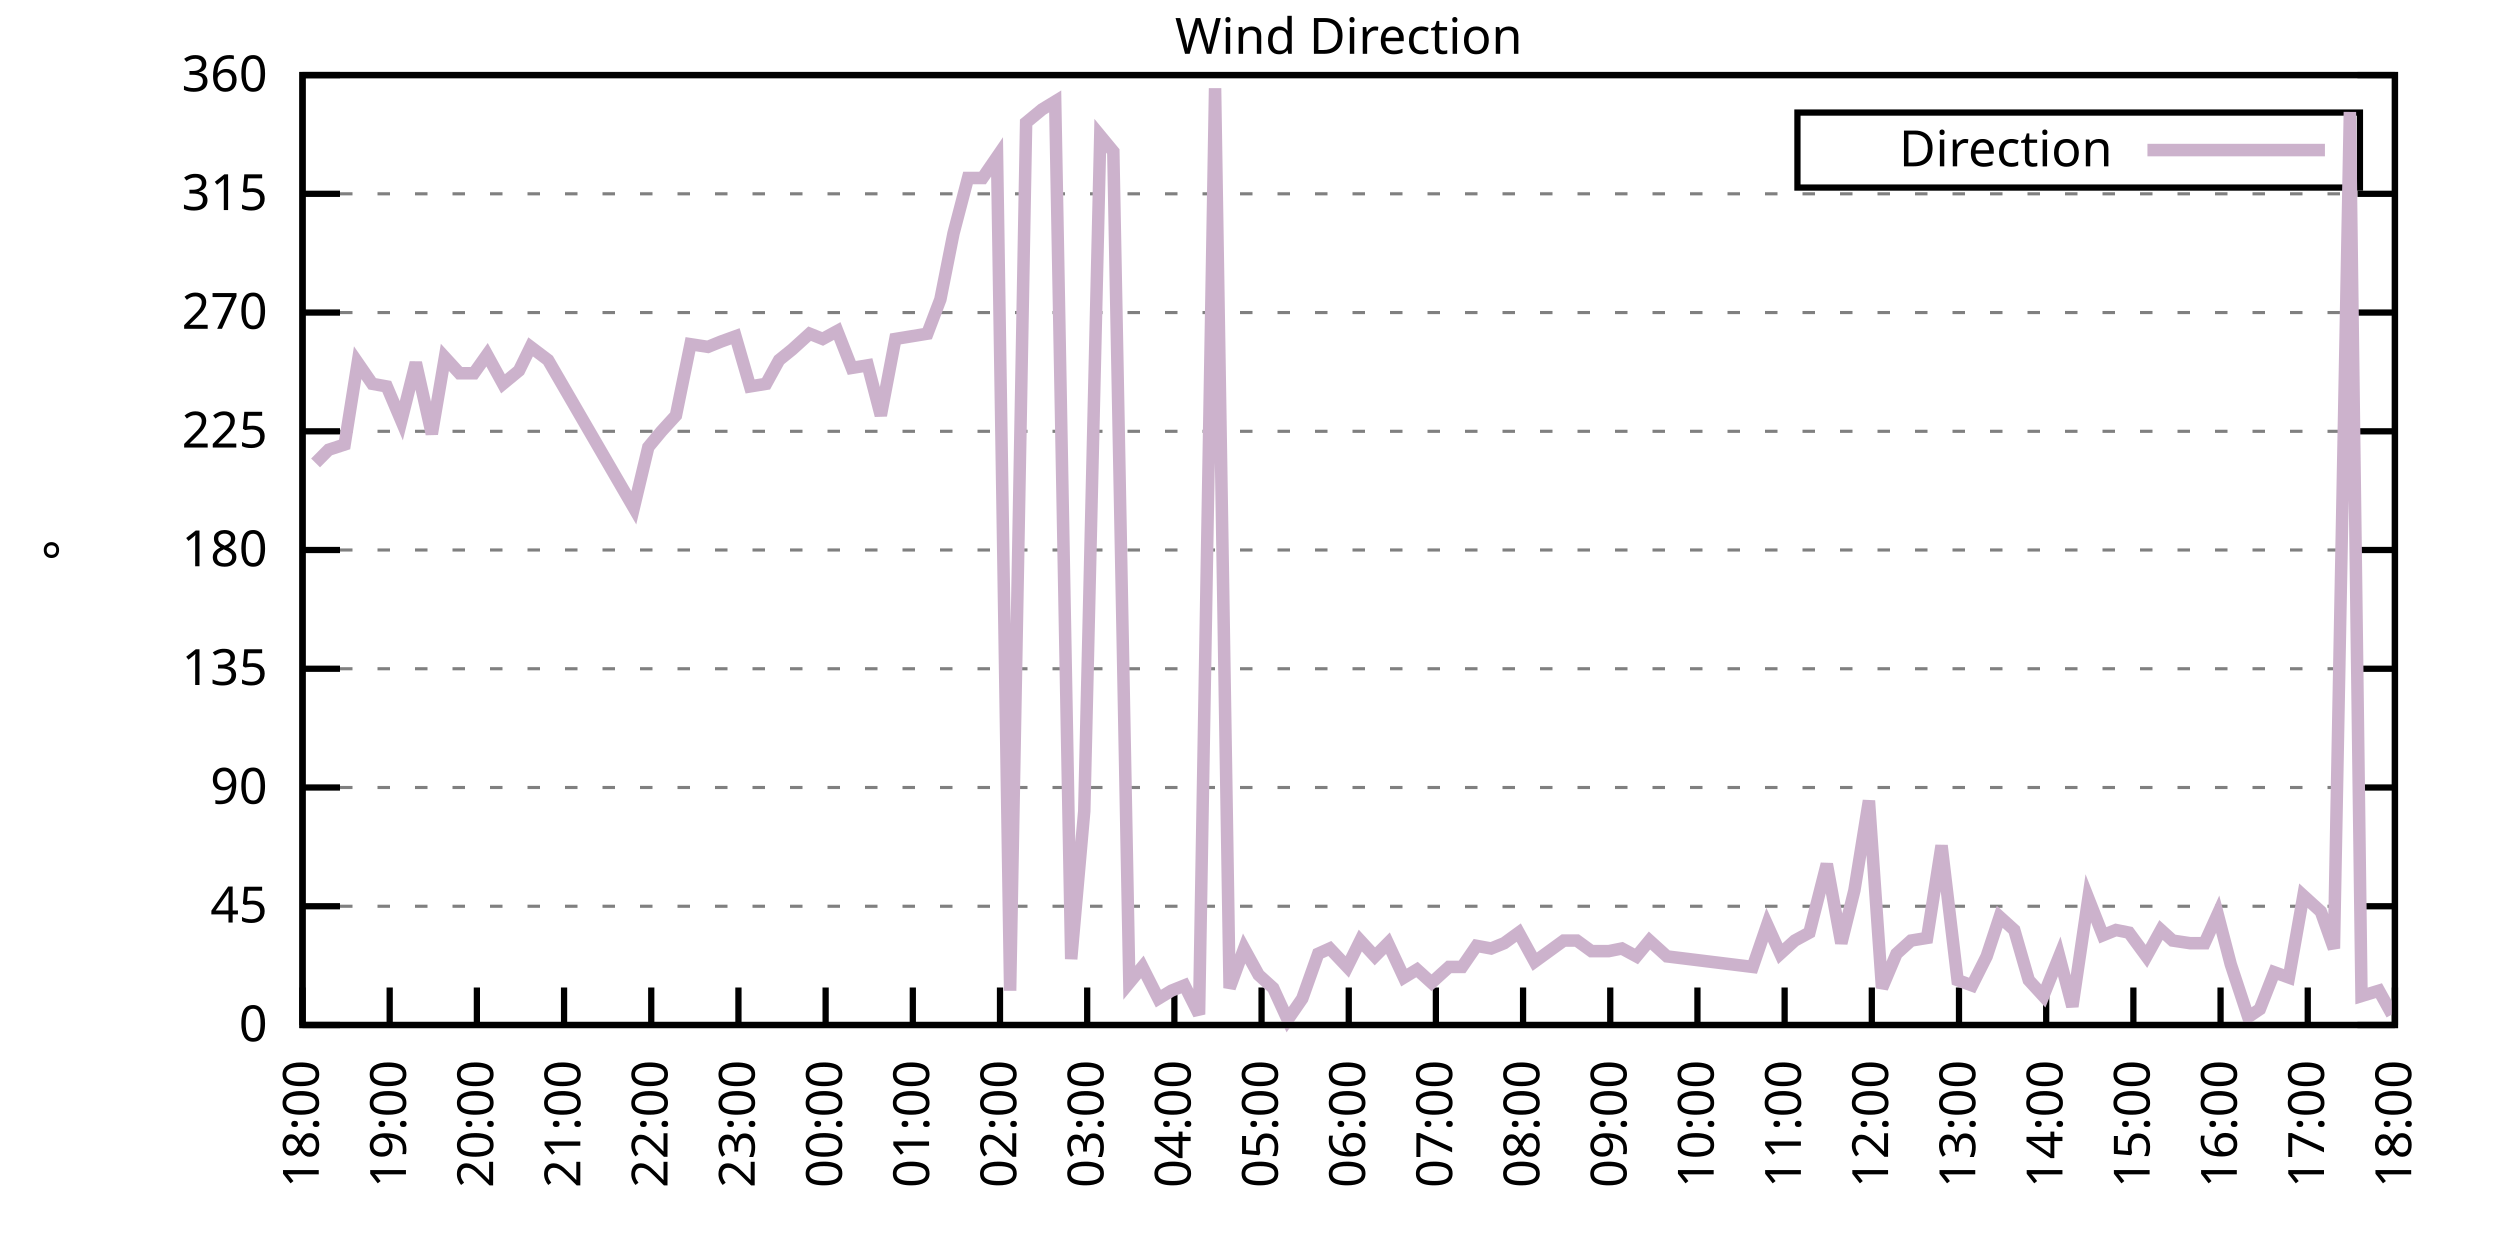
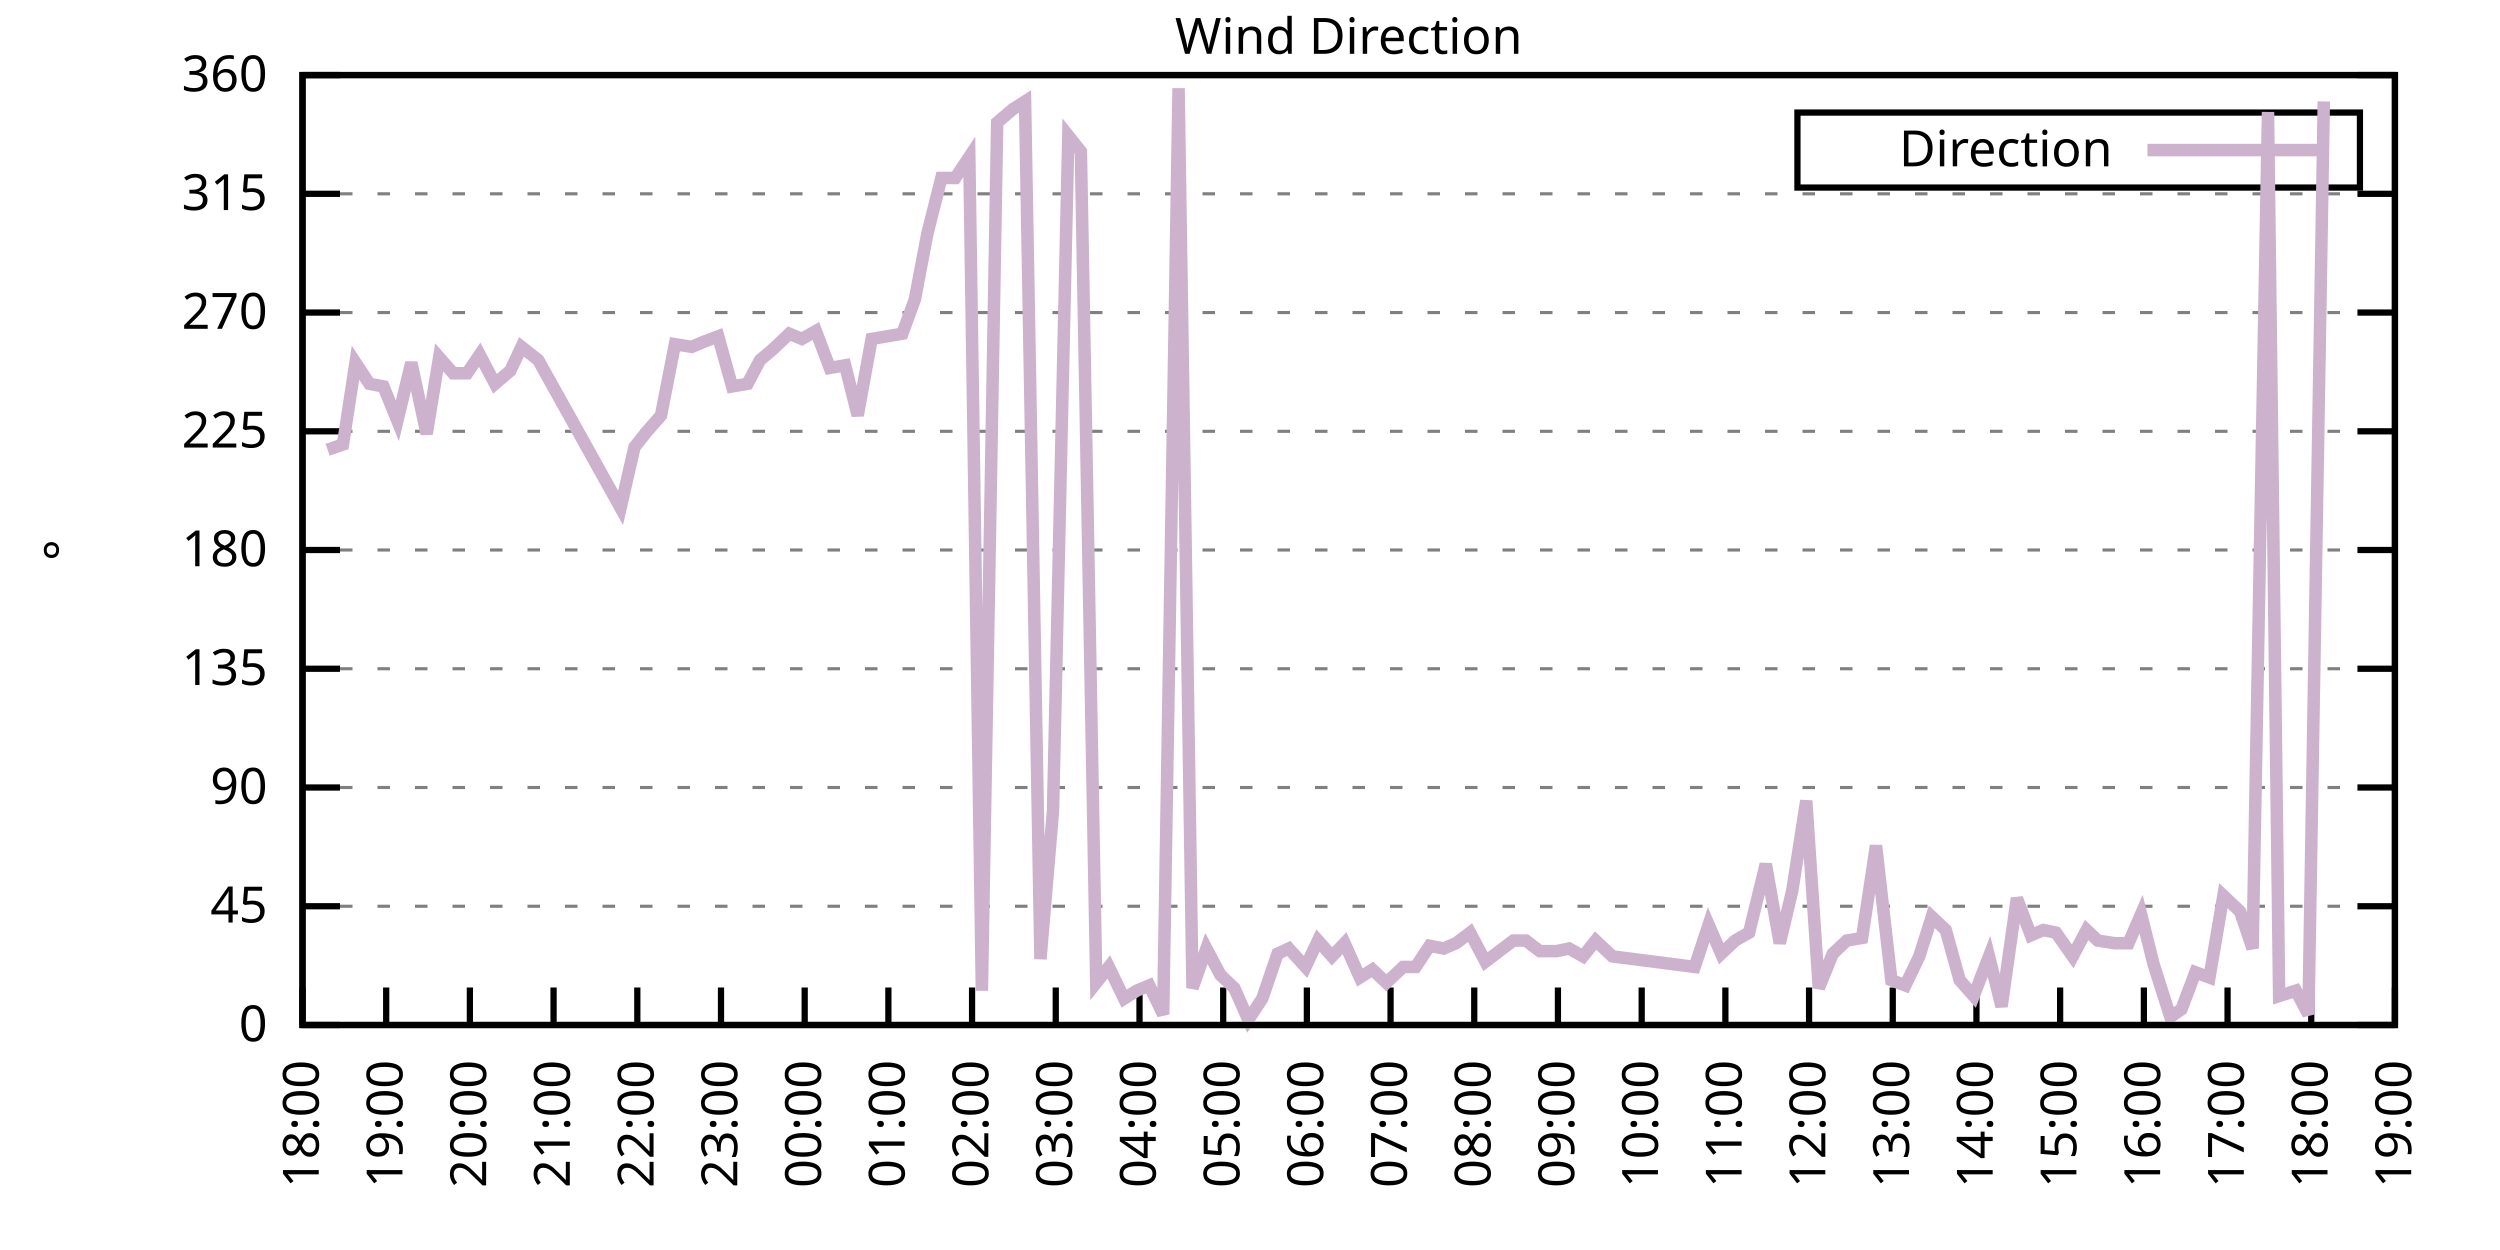
<svg xmlns="http://www.w3.org/2000/svg" xmlns:xlink="http://www.w3.org/1999/xlink" width="400" height="200" viewBox="0 0 400 200">
  <g id="gnuplot_canvas">
    <rect x="0" y="0" width="400" height="200" fill="none" />
    <defs>
      <circle id="gpDot" r="0.5" stroke-width="0.5" stroke="currentColor" />
      <path id="gpPt0" stroke-width="0.333" stroke="currentColor" d="M-1,0 h2 M0,-1 v2" />
      <path id="gpPt1" stroke-width="0.333" stroke="currentColor" d="M-1,-1 L1,1 M1,-1 L-1,1" />
      <path id="gpPt2" stroke-width="0.333" stroke="currentColor" d="M-1,0 L1,0 M0,-1 L0,1 M-1,-1 L1,1 M-1,1 L1,-1" />
      <rect id="gpPt3" stroke-width="0.333" stroke="currentColor" x="-1" y="-1" width="2" height="2" />
      <rect id="gpPt4" stroke-width="0.333" stroke="currentColor" fill="currentColor" x="-1" y="-1" width="2" height="2" />
      <circle id="gpPt5" stroke-width="0.333" stroke="currentColor" cx="0" cy="0" r="1" />
      <use xlink:href="#gpPt5" id="gpPt6" fill="currentColor" stroke="none" />
      <path id="gpPt7" stroke-width="0.333" stroke="currentColor" d="M0,-1.33 L-1.33,0.67 L1.33,0.67 z" />
      <use xlink:href="#gpPt7" id="gpPt8" fill="currentColor" stroke="none" />
      <use xlink:href="#gpPt7" id="gpPt9" stroke="currentColor" transform="rotate(180)" />
      <use xlink:href="#gpPt9" id="gpPt10" fill="currentColor" stroke="none" />
      <use xlink:href="#gpPt3" id="gpPt11" stroke="currentColor" transform="rotate(45)" />
      <use xlink:href="#gpPt11" id="gpPt12" fill="currentColor" stroke="none" />
      <path id="gpPt13" stroke-width="0.333" stroke="currentColor" d="M0,1.330 L1.265,0.411 L0.782,-1.067 L-0.782,-1.076 L-1.265,0.411 z" />
      <use xlink:href="#gpPt13" id="gpPt14" fill="currentColor" stroke="none" />
      <filter id="textbox" filterUnits="objectBoundingBox" x="0" y="0" height="1" width="1">
        <feFlood flood-color="white" flood-opacity="1" result="bgnd" />
        <feComposite in="SourceGraphic" in2="bgnd" operator="atop" />
      </filter>
      <filter id="greybox" filterUnits="objectBoundingBox" x="0" y="0" height="1" width="1">
        <feFlood flood-color="lightgrey" flood-opacity="1" result="grey" />
        <feComposite in="SourceGraphic" in2="grey" operator="atop" />
      </filter>
    </defs>
    <g fill="none" color="white" stroke="currentColor" stroke-width="1.00" stroke-linecap="butt" stroke-linejoin="miter">
</g>
    <g fill="none" color="black" stroke="currentColor" stroke-width="1.00" stroke-linecap="butt" stroke-linejoin="miter">
      <g stroke="none" shape-rendering="crispEdges">
        <polygon fill="rgb(255, 255, 255)" points="48.40,164.00 383.18,164.00 383.18,12.02 48.40,12.02 " />
      </g>
    </g>
    <g fill="none" color="black" stroke="currentColor" stroke-width="1.00" stroke-linecap="butt" stroke-linejoin="miter">
</g>
    <g fill="none" color="black" stroke="black" stroke-width="0.50" stroke-linecap="butt" stroke-linejoin="miter">
</g>
    <g fill="none" color="gray" stroke="currentColor" stroke-width="0.50" stroke-linecap="butt" stroke-linejoin="miter">
      <path stroke="gray" stroke-dasharray="2,4" class="gridline" d="M48.40,164.00 L383.19,164.00  " />
    </g>
    <g fill="none" color="gray" stroke="gray" stroke-width="1.00" stroke-linecap="butt" stroke-linejoin="miter">
</g>
    <g fill="none" color="black" stroke="currentColor" stroke-width="1.00" stroke-linecap="butt" stroke-linejoin="miter">
      <path stroke="black" d="M48.40,164.00 L54.40,164.00 M383.19,164.00 L377.19,164.00  " />
      <g transform="translate(42.80,166.60)" stroke="none" fill="black" font-family="Sans" font-size="8.00" text-anchor="end">
        <text>
          <tspan font-family="Sans"> 0</tspan>
        </text>
      </g>
    </g>
    <g fill="none" color="black" stroke="currentColor" stroke-width="1.00" stroke-linecap="butt" stroke-linejoin="miter">
</g>
    <g fill="none" color="black" stroke="black" stroke-width="0.50" stroke-linecap="butt" stroke-linejoin="miter">
</g>
    <g fill="none" color="gray" stroke="currentColor" stroke-width="0.50" stroke-linecap="butt" stroke-linejoin="miter">
      <path stroke="gray" stroke-dasharray="2,4" class="gridline" d="M48.40,145.00 L383.19,145.00  " />
    </g>
    <g fill="none" color="gray" stroke="gray" stroke-width="1.00" stroke-linecap="butt" stroke-linejoin="miter">
</g>
    <g fill="none" color="black" stroke="currentColor" stroke-width="1.00" stroke-linecap="butt" stroke-linejoin="miter">
      <path stroke="black" d="M48.40,145.00 L54.40,145.00 M383.19,145.00 L377.19,145.00  " />
      <g transform="translate(42.80,147.60)" stroke="none" fill="black" font-family="Sans" font-size="8.00" text-anchor="end">
        <text>
          <tspan font-family="Sans"> 45</tspan>
        </text>
      </g>
    </g>
    <g fill="none" color="black" stroke="currentColor" stroke-width="1.00" stroke-linecap="butt" stroke-linejoin="miter">
</g>
    <g fill="none" color="black" stroke="black" stroke-width="0.50" stroke-linecap="butt" stroke-linejoin="miter">
</g>
    <g fill="none" color="gray" stroke="currentColor" stroke-width="0.50" stroke-linecap="butt" stroke-linejoin="miter">
      <path stroke="gray" stroke-dasharray="2,4" class="gridline" d="M48.40,126.00 L383.19,126.00  " />
    </g>
    <g fill="none" color="gray" stroke="gray" stroke-width="1.00" stroke-linecap="butt" stroke-linejoin="miter">
</g>
    <g fill="none" color="black" stroke="currentColor" stroke-width="1.00" stroke-linecap="butt" stroke-linejoin="miter">
      <path stroke="black" d="M48.40,126.00 L54.40,126.00 M383.19,126.00 L377.19,126.00  " />
      <g transform="translate(42.80,128.60)" stroke="none" fill="black" font-family="Sans" font-size="8.00" text-anchor="end">
        <text>
          <tspan font-family="Sans"> 90</tspan>
        </text>
      </g>
    </g>
    <g fill="none" color="black" stroke="currentColor" stroke-width="1.00" stroke-linecap="butt" stroke-linejoin="miter">
</g>
    <g fill="none" color="black" stroke="black" stroke-width="0.50" stroke-linecap="butt" stroke-linejoin="miter">
</g>
    <g fill="none" color="gray" stroke="currentColor" stroke-width="0.50" stroke-linecap="butt" stroke-linejoin="miter">
      <path stroke="gray" stroke-dasharray="2,4" class="gridline" d="M48.40,107.00 L383.19,107.00  " />
    </g>
    <g fill="none" color="gray" stroke="gray" stroke-width="1.00" stroke-linecap="butt" stroke-linejoin="miter">
</g>
    <g fill="none" color="black" stroke="currentColor" stroke-width="1.00" stroke-linecap="butt" stroke-linejoin="miter">
      <path stroke="black" d="M48.40,107.00 L54.40,107.00 M383.19,107.00 L377.19,107.00  " />
      <g transform="translate(42.80,109.60)" stroke="none" fill="black" font-family="Sans" font-size="8.00" text-anchor="end">
        <text>
          <tspan font-family="Sans"> 135</tspan>
        </text>
      </g>
    </g>
    <g fill="none" color="black" stroke="currentColor" stroke-width="1.00" stroke-linecap="butt" stroke-linejoin="miter">
</g>
    <g fill="none" color="black" stroke="black" stroke-width="0.50" stroke-linecap="butt" stroke-linejoin="miter">
</g>
    <g fill="none" color="gray" stroke="currentColor" stroke-width="0.50" stroke-linecap="butt" stroke-linejoin="miter">
      <path stroke="gray" stroke-dasharray="2,4" class="gridline" d="M48.40,88.00 L383.19,88.00  " />
    </g>
    <g fill="none" color="gray" stroke="gray" stroke-width="1.00" stroke-linecap="butt" stroke-linejoin="miter">
</g>
    <g fill="none" color="black" stroke="currentColor" stroke-width="1.00" stroke-linecap="butt" stroke-linejoin="miter">
      <path stroke="black" d="M48.40,88.00 L54.40,88.00 M383.19,88.00 L377.19,88.00  " />
      <g transform="translate(42.80,90.60)" stroke="none" fill="black" font-family="Sans" font-size="8.00" text-anchor="end">
        <text>
          <tspan font-family="Sans"> 180</tspan>
        </text>
      </g>
    </g>
    <g fill="none" color="black" stroke="currentColor" stroke-width="1.00" stroke-linecap="butt" stroke-linejoin="miter">
</g>
    <g fill="none" color="black" stroke="black" stroke-width="0.50" stroke-linecap="butt" stroke-linejoin="miter">
</g>
    <g fill="none" color="gray" stroke="currentColor" stroke-width="0.50" stroke-linecap="butt" stroke-linejoin="miter">
      <path stroke="gray" stroke-dasharray="2,4" class="gridline" d="M48.40,69.01 L383.19,69.01  " />
    </g>
    <g fill="none" color="gray" stroke="gray" stroke-width="1.00" stroke-linecap="butt" stroke-linejoin="miter">
</g>
    <g fill="none" color="black" stroke="currentColor" stroke-width="1.00" stroke-linecap="butt" stroke-linejoin="miter">
      <path stroke="black" d="M48.40,69.01 L54.40,69.01 M383.19,69.01 L377.19,69.01  " />
      <g transform="translate(42.80,71.61)" stroke="none" fill="black" font-family="Sans" font-size="8.00" text-anchor="end">
        <text>
          <tspan font-family="Sans"> 225</tspan>
        </text>
      </g>
    </g>
    <g fill="none" color="black" stroke="currentColor" stroke-width="1.00" stroke-linecap="butt" stroke-linejoin="miter">
</g>
    <g fill="none" color="black" stroke="black" stroke-width="0.50" stroke-linecap="butt" stroke-linejoin="miter">
</g>
    <g fill="none" color="gray" stroke="currentColor" stroke-width="0.50" stroke-linecap="butt" stroke-linejoin="miter">
      <path stroke="gray" stroke-dasharray="2,4" class="gridline" d="M48.40,50.01 L383.19,50.01  " />
    </g>
    <g fill="none" color="gray" stroke="gray" stroke-width="1.00" stroke-linecap="butt" stroke-linejoin="miter">
</g>
    <g fill="none" color="black" stroke="currentColor" stroke-width="1.00" stroke-linecap="butt" stroke-linejoin="miter">
      <path stroke="black" d="M48.40,50.01 L54.40,50.01 M383.19,50.01 L377.19,50.01  " />
      <g transform="translate(42.80,52.61)" stroke="none" fill="black" font-family="Sans" font-size="8.00" text-anchor="end">
        <text>
          <tspan font-family="Sans"> 270</tspan>
        </text>
      </g>
    </g>
    <g fill="none" color="black" stroke="currentColor" stroke-width="1.00" stroke-linecap="butt" stroke-linejoin="miter">
</g>
    <g fill="none" color="black" stroke="black" stroke-width="0.50" stroke-linecap="butt" stroke-linejoin="miter">
</g>
    <g fill="none" color="gray" stroke="currentColor" stroke-width="0.50" stroke-linecap="butt" stroke-linejoin="miter">
      <path stroke="gray" stroke-dasharray="2,4" class="gridline" d="M48.40,31.01 L383.19,31.01  " />
    </g>
    <g fill="none" color="gray" stroke="gray" stroke-width="1.00" stroke-linecap="butt" stroke-linejoin="miter">
</g>
    <g fill="none" color="black" stroke="currentColor" stroke-width="1.00" stroke-linecap="butt" stroke-linejoin="miter">
      <path stroke="black" d="M48.40,31.01 L54.40,31.01 M383.19,31.01 L377.19,31.01  " />
      <g transform="translate(42.80,33.61)" stroke="none" fill="black" font-family="Sans" font-size="8.00" text-anchor="end">
        <text>
          <tspan font-family="Sans"> 315</tspan>
        </text>
      </g>
    </g>
    <g fill="none" color="black" stroke="currentColor" stroke-width="1.00" stroke-linecap="butt" stroke-linejoin="miter">
</g>
    <g fill="none" color="black" stroke="black" stroke-width="0.50" stroke-linecap="butt" stroke-linejoin="miter">
</g>
    <g fill="none" color="gray" stroke="currentColor" stroke-width="0.50" stroke-linecap="butt" stroke-linejoin="miter">
      <path stroke="gray" stroke-dasharray="2,4" class="gridline" d="M48.40,12.01 L383.19,12.01  " />
    </g>
    <g fill="none" color="gray" stroke="gray" stroke-width="1.00" stroke-linecap="butt" stroke-linejoin="miter">
</g>
    <g fill="none" color="black" stroke="currentColor" stroke-width="1.00" stroke-linecap="butt" stroke-linejoin="miter">
      <path stroke="black" d="M48.40,12.01 L54.40,12.01 M383.19,12.01 L377.19,12.01  " />
      <g transform="translate(42.80,14.61)" stroke="none" fill="black" font-family="Sans" font-size="8.00" text-anchor="end">
        <text>
          <tspan font-family="Sans"> 360</tspan>
        </text>
      </g>
    </g>
    <g fill="none" color="black" stroke="currentColor" stroke-width="1.00" stroke-linecap="butt" stroke-linejoin="miter">
      <path stroke="black" d="M48.40,164.00 L48.40,158.00  " />
      <g transform="translate(51.00,169.60) rotate(270.00)" stroke="none" fill="black" font-family="Sans" font-size="8.00" text-anchor="end">
        <text>
          <tspan font-family="Sans">18:00</tspan>
        </text>
      </g>
    </g>
    <g fill="none" color="black" stroke="currentColor" stroke-width="1.00" stroke-linecap="butt" stroke-linejoin="miter">
-       <path stroke="black" d="M62.35,164.00 L62.35,158.00  " />
-       <g transform="translate(64.95,169.60) rotate(270.00)" stroke="none" fill="black" font-family="Sans" font-size="8.00" text-anchor="end">
+       <path stroke="black" d="M61.79,164.00 L61.79,158.00  " />
+       <g transform="translate(64.39,169.60) rotate(270.00)" stroke="none" fill="black" font-family="Sans" font-size="8.00" text-anchor="end">
        <text>
          <tspan font-family="Sans">19:00</tspan>
        </text>
      </g>
    </g>
    <g fill="none" color="black" stroke="currentColor" stroke-width="1.00" stroke-linecap="butt" stroke-linejoin="miter">
-       <path stroke="black" d="M76.30,164.00 L76.30,158.00  " />
-       <g transform="translate(78.90,169.60) rotate(270.00)" stroke="none" fill="black" font-family="Sans" font-size="8.00" text-anchor="end">
+       <path stroke="black" d="M75.18,164.00 L75.18,158.00  " />
+       <g transform="translate(77.78,169.60) rotate(270.00)" stroke="none" fill="black" font-family="Sans" font-size="8.00" text-anchor="end">
        <text>
          <tspan font-family="Sans">20:00</tspan>
        </text>
      </g>
    </g>
    <g fill="none" color="black" stroke="currentColor" stroke-width="1.00" stroke-linecap="butt" stroke-linejoin="miter">
-       <path stroke="black" d="M90.25,164.00 L90.25,158.00  " />
-       <g transform="translate(92.85,169.60) rotate(270.00)" stroke="none" fill="black" font-family="Sans" font-size="8.00" text-anchor="end">
+       <path stroke="black" d="M88.57,164.00 L88.57,158.00  " />
+       <g transform="translate(91.17,169.60) rotate(270.00)" stroke="none" fill="black" font-family="Sans" font-size="8.00" text-anchor="end">
        <text>
          <tspan font-family="Sans">21:00</tspan>
        </text>
      </g>
    </g>
    <g fill="none" color="black" stroke="currentColor" stroke-width="1.00" stroke-linecap="butt" stroke-linejoin="miter">
-       <path stroke="black" d="M104.20,164.00 L104.20,158.00  " />
-       <g transform="translate(106.80,169.60) rotate(270.00)" stroke="none" fill="black" font-family="Sans" font-size="8.00" text-anchor="end">
+       <path stroke="black" d="M101.97,164.00 L101.97,158.00  " />
+       <g transform="translate(104.57,169.60) rotate(270.00)" stroke="none" fill="black" font-family="Sans" font-size="8.00" text-anchor="end">
        <text>
          <tspan font-family="Sans">22:00</tspan>
        </text>
      </g>
    </g>
    <g fill="none" color="black" stroke="currentColor" stroke-width="1.00" stroke-linecap="butt" stroke-linejoin="miter">
-       <path stroke="black" d="M118.15,164.00 L118.15,158.00  " />
-       <g transform="translate(120.75,169.60) rotate(270.00)" stroke="none" fill="black" font-family="Sans" font-size="8.00" text-anchor="end">
+       <path stroke="black" d="M115.36,164.00 L115.36,158.00  " />
+       <g transform="translate(117.96,169.60) rotate(270.00)" stroke="none" fill="black" font-family="Sans" font-size="8.00" text-anchor="end">
        <text>
          <tspan font-family="Sans">23:00</tspan>
        </text>
      </g>
    </g>
    <g fill="none" color="black" stroke="currentColor" stroke-width="1.00" stroke-linecap="butt" stroke-linejoin="miter">
-       <path stroke="black" d="M132.10,164.00 L132.10,158.00  " />
-       <g transform="translate(134.70,169.60) rotate(270.00)" stroke="none" fill="black" font-family="Sans" font-size="8.00" text-anchor="end">
+       <path stroke="black" d="M128.75,164.00 L128.75,158.00  " />
+       <g transform="translate(131.35,169.60) rotate(270.00)" stroke="none" fill="black" font-family="Sans" font-size="8.00" text-anchor="end">
        <text>
          <tspan font-family="Sans">00:00</tspan>
        </text>
      </g>
    </g>
    <g fill="none" color="black" stroke="currentColor" stroke-width="1.00" stroke-linecap="butt" stroke-linejoin="miter">
-       <path stroke="black" d="M146.05,164.00 L146.05,158.00  " />
-       <g transform="translate(148.65,169.60) rotate(270.00)" stroke="none" fill="black" font-family="Sans" font-size="8.00" text-anchor="end">
+       <path stroke="black" d="M142.14,164.00 L142.14,158.00  " />
+       <g transform="translate(144.74,169.60) rotate(270.00)" stroke="none" fill="black" font-family="Sans" font-size="8.00" text-anchor="end">
        <text>
          <tspan font-family="Sans">01:00</tspan>
        </text>
      </g>
    </g>
    <g fill="none" color="black" stroke="currentColor" stroke-width="1.00" stroke-linecap="butt" stroke-linejoin="miter">
-       <path stroke="black" d="M160.00,164.00 L160.00,158.00  " />
-       <g transform="translate(162.60,169.60) rotate(270.00)" stroke="none" fill="black" font-family="Sans" font-size="8.00" text-anchor="end">
+       <path stroke="black" d="M155.53,164.00 L155.53,158.00  " />
+       <g transform="translate(158.13,169.60) rotate(270.00)" stroke="none" fill="black" font-family="Sans" font-size="8.00" text-anchor="end">
        <text>
          <tspan font-family="Sans">02:00</tspan>
        </text>
      </g>
    </g>
    <g fill="none" color="black" stroke="currentColor" stroke-width="1.00" stroke-linecap="butt" stroke-linejoin="miter">
-       <path stroke="black" d="M173.95,164.00 L173.95,158.00  " />
-       <g transform="translate(176.55,169.60) rotate(270.00)" stroke="none" fill="black" font-family="Sans" font-size="8.00" text-anchor="end">
+       <path stroke="black" d="M168.92,164.00 L168.92,158.00  " />
+       <g transform="translate(171.52,169.60) rotate(270.00)" stroke="none" fill="black" font-family="Sans" font-size="8.00" text-anchor="end">
        <text>
          <tspan font-family="Sans">03:00</tspan>
        </text>
      </g>
    </g>
    <g fill="none" color="black" stroke="currentColor" stroke-width="1.00" stroke-linecap="butt" stroke-linejoin="miter">
-       <path stroke="black" d="M187.90,164.00 L187.90,158.00  " />
-       <g transform="translate(190.50,169.60) rotate(270.00)" stroke="none" fill="black" font-family="Sans" font-size="8.00" text-anchor="end">
+       <path stroke="black" d="M182.32,164.00 L182.32,158.00  " />
+       <g transform="translate(184.92,169.60) rotate(270.00)" stroke="none" fill="black" font-family="Sans" font-size="8.00" text-anchor="end">
        <text>
          <tspan font-family="Sans">04:00</tspan>
        </text>
      </g>
    </g>
    <g fill="none" color="black" stroke="currentColor" stroke-width="1.00" stroke-linecap="butt" stroke-linejoin="miter">
-       <path stroke="black" d="M201.85,164.00 L201.85,158.00  " />
-       <g transform="translate(204.45,169.60) rotate(270.00)" stroke="none" fill="black" font-family="Sans" font-size="8.00" text-anchor="end">
+       <path stroke="black" d="M195.71,164.00 L195.71,158.00  " />
+       <g transform="translate(198.31,169.60) rotate(270.00)" stroke="none" fill="black" font-family="Sans" font-size="8.00" text-anchor="end">
        <text>
          <tspan font-family="Sans">05:00</tspan>
        </text>
      </g>
    </g>
    <g fill="none" color="black" stroke="currentColor" stroke-width="1.00" stroke-linecap="butt" stroke-linejoin="miter">
-       <path stroke="black" d="M215.80,164.00 L215.80,158.00  " />
-       <g transform="translate(218.40,169.60) rotate(270.00)" stroke="none" fill="black" font-family="Sans" font-size="8.00" text-anchor="end">
+       <path stroke="black" d="M209.10,164.00 L209.10,158.00  " />
+       <g transform="translate(211.70,169.60) rotate(270.00)" stroke="none" fill="black" font-family="Sans" font-size="8.00" text-anchor="end">
        <text>
          <tspan font-family="Sans">06:00</tspan>
        </text>
      </g>
    </g>
    <g fill="none" color="black" stroke="currentColor" stroke-width="1.00" stroke-linecap="butt" stroke-linejoin="miter">
-       <path stroke="black" d="M229.74,164.00 L229.74,158.00  " />
-       <g transform="translate(232.34,169.60) rotate(270.00)" stroke="none" fill="black" font-family="Sans" font-size="8.00" text-anchor="end">
+       <path stroke="black" d="M222.49,164.00 L222.49,158.00  " />
+       <g transform="translate(225.09,169.60) rotate(270.00)" stroke="none" fill="black" font-family="Sans" font-size="8.00" text-anchor="end">
        <text>
          <tspan font-family="Sans">07:00</tspan>
        </text>
      </g>
    </g>
    <g fill="none" color="black" stroke="currentColor" stroke-width="1.00" stroke-linecap="butt" stroke-linejoin="miter">
-       <path stroke="black" d="M243.69,164.00 L243.69,158.00  " />
-       <g transform="translate(246.29,169.60) rotate(270.00)" stroke="none" fill="black" font-family="Sans" font-size="8.00" text-anchor="end">
+       <path stroke="black" d="M235.88,164.00 L235.88,158.00  " />
+       <g transform="translate(238.48,169.60) rotate(270.00)" stroke="none" fill="black" font-family="Sans" font-size="8.00" text-anchor="end">
        <text>
          <tspan font-family="Sans">08:00</tspan>
        </text>
      </g>
    </g>
    <g fill="none" color="black" stroke="currentColor" stroke-width="1.00" stroke-linecap="butt" stroke-linejoin="miter">
-       <path stroke="black" d="M257.64,164.00 L257.64,158.00  " />
-       <g transform="translate(260.24,169.60) rotate(270.00)" stroke="none" fill="black" font-family="Sans" font-size="8.00" text-anchor="end">
+       <path stroke="black" d="M249.27,164.00 L249.27,158.00  " />
+       <g transform="translate(251.87,169.60) rotate(270.00)" stroke="none" fill="black" font-family="Sans" font-size="8.00" text-anchor="end">
        <text>
          <tspan font-family="Sans">09:00</tspan>
        </text>
      </g>
    </g>
    <g fill="none" color="black" stroke="currentColor" stroke-width="1.00" stroke-linecap="butt" stroke-linejoin="miter">
-       <path stroke="black" d="M271.59,164.00 L271.59,158.00  " />
-       <g transform="translate(274.19,169.60) rotate(270.00)" stroke="none" fill="black" font-family="Sans" font-size="8.00" text-anchor="end">
+       <path stroke="black" d="M262.67,164.00 L262.67,158.00  " />
+       <g transform="translate(265.27,169.60) rotate(270.00)" stroke="none" fill="black" font-family="Sans" font-size="8.00" text-anchor="end">
        <text>
          <tspan font-family="Sans">10:00</tspan>
        </text>
      </g>
    </g>
    <g fill="none" color="black" stroke="currentColor" stroke-width="1.00" stroke-linecap="butt" stroke-linejoin="miter">
-       <path stroke="black" d="M285.54,164.00 L285.54,158.00  " />
-       <g transform="translate(288.14,169.60) rotate(270.00)" stroke="none" fill="black" font-family="Sans" font-size="8.00" text-anchor="end">
+       <path stroke="black" d="M276.06,164.00 L276.06,158.00  " />
+       <g transform="translate(278.66,169.60) rotate(270.00)" stroke="none" fill="black" font-family="Sans" font-size="8.00" text-anchor="end">
        <text>
          <tspan font-family="Sans">11:00</tspan>
        </text>
      </g>
    </g>
    <g fill="none" color="black" stroke="currentColor" stroke-width="1.00" stroke-linecap="butt" stroke-linejoin="miter">
-       <path stroke="black" d="M299.49,164.00 L299.49,158.00  " />
-       <g transform="translate(302.09,169.60) rotate(270.00)" stroke="none" fill="black" font-family="Sans" font-size="8.00" text-anchor="end">
+       <path stroke="black" d="M289.45,164.00 L289.45,158.00  " />
+       <g transform="translate(292.05,169.60) rotate(270.00)" stroke="none" fill="black" font-family="Sans" font-size="8.00" text-anchor="end">
        <text>
          <tspan font-family="Sans">12:00</tspan>
        </text>
      </g>
    </g>
    <g fill="none" color="black" stroke="currentColor" stroke-width="1.00" stroke-linecap="butt" stroke-linejoin="miter">
-       <path stroke="black" d="M313.44,164.00 L313.44,158.00  " />
-       <g transform="translate(316.04,169.60) rotate(270.00)" stroke="none" fill="black" font-family="Sans" font-size="8.00" text-anchor="end">
+       <path stroke="black" d="M302.84,164.00 L302.84,158.00  " />
+       <g transform="translate(305.44,169.60) rotate(270.00)" stroke="none" fill="black" font-family="Sans" font-size="8.00" text-anchor="end">
        <text>
          <tspan font-family="Sans">13:00</tspan>
        </text>
      </g>
    </g>
    <g fill="none" color="black" stroke="currentColor" stroke-width="1.00" stroke-linecap="butt" stroke-linejoin="miter">
-       <path stroke="black" d="M327.39,164.00 L327.39,158.00  " />
-       <g transform="translate(329.99,169.60) rotate(270.00)" stroke="none" fill="black" font-family="Sans" font-size="8.00" text-anchor="end">
+       <path stroke="black" d="M316.23,164.00 L316.23,158.00  " />
+       <g transform="translate(318.83,169.60) rotate(270.00)" stroke="none" fill="black" font-family="Sans" font-size="8.00" text-anchor="end">
        <text>
          <tspan font-family="Sans">14:00</tspan>
        </text>
      </g>
    </g>
    <g fill="none" color="black" stroke="currentColor" stroke-width="1.00" stroke-linecap="butt" stroke-linejoin="miter">
-       <path stroke="black" d="M341.34,164.00 L341.34,158.00  " />
-       <g transform="translate(343.94,169.60) rotate(270.00)" stroke="none" fill="black" font-family="Sans" font-size="8.00" text-anchor="end">
+       <path stroke="black" d="M329.62,164.00 L329.62,158.00  " />
+       <g transform="translate(332.22,169.60) rotate(270.00)" stroke="none" fill="black" font-family="Sans" font-size="8.00" text-anchor="end">
        <text>
          <tspan font-family="Sans">15:00</tspan>
        </text>
      </g>
    </g>
    <g fill="none" color="black" stroke="currentColor" stroke-width="1.00" stroke-linecap="butt" stroke-linejoin="miter">
-       <path stroke="black" d="M355.29,164.00 L355.29,158.00  " />
-       <g transform="translate(357.89,169.60) rotate(270.00)" stroke="none" fill="black" font-family="Sans" font-size="8.00" text-anchor="end">
+       <path stroke="black" d="M343.02,164.00 L343.02,158.00  " />
+       <g transform="translate(345.62,169.60) rotate(270.00)" stroke="none" fill="black" font-family="Sans" font-size="8.00" text-anchor="end">
        <text>
          <tspan font-family="Sans">16:00</tspan>
        </text>
      </g>
    </g>
    <g fill="none" color="black" stroke="currentColor" stroke-width="1.00" stroke-linecap="butt" stroke-linejoin="miter">
-       <path stroke="black" d="M369.24,164.00 L369.24,158.00  " />
-       <g transform="translate(371.84,169.60) rotate(270.00)" stroke="none" fill="black" font-family="Sans" font-size="8.00" text-anchor="end">
+       <path stroke="black" d="M356.41,164.00 L356.41,158.00  " />
+       <g transform="translate(359.01,169.60) rotate(270.00)" stroke="none" fill="black" font-family="Sans" font-size="8.00" text-anchor="end">
        <text>
          <tspan font-family="Sans">17:00</tspan>
+         </text>
+       </g>
+     </g>
+     <g fill="none" color="black" stroke="currentColor" stroke-width="1.00" stroke-linecap="butt" stroke-linejoin="miter">
+       <path stroke="black" d="M369.80,164.00 L369.80,158.00  " />
+       <g transform="translate(372.40,169.60) rotate(270.00)" stroke="none" fill="black" font-family="Sans" font-size="8.00" text-anchor="end">
+         <text>
+           <tspan font-family="Sans">18:00</tspan>
        </text>
      </g>
    </g>
    <g fill="none" color="black" stroke="currentColor" stroke-width="1.00" stroke-linecap="butt" stroke-linejoin="miter">
      <path stroke="black" d="M383.19,164.00 L383.19,158.00  " />
      <g transform="translate(385.79,169.60) rotate(270.00)" stroke="none" fill="black" font-family="Sans" font-size="8.00" text-anchor="end">
        <text>
-           <tspan font-family="Sans">18:00</tspan>
+           <tspan font-family="Sans">19:00</tspan>
        </text>
      </g>
    </g>
    <g fill="none" color="black" stroke="currentColor" stroke-width="1.00" stroke-linecap="butt" stroke-linejoin="miter">
</g>
    <g fill="none" color="black" stroke="currentColor" stroke-width="1.00" stroke-linecap="butt" stroke-linejoin="miter">
      <path stroke="black" d="M48.40,12.01 L48.40,164.00 L383.19,164.00 L383.19,12.01 L48.40,12.01 Z  " />
    </g>
    <g fill="none" color="black" stroke="currentColor" stroke-width="1.00" stroke-linecap="butt" stroke-linejoin="miter">
</g>
    <g fill="none" color="black" stroke="currentColor" stroke-width="1.00" stroke-linecap="butt" stroke-linejoin="miter">
      <path stroke="black" d="M287.59,30.01 L287.59,18.01 L377.59,18.01 L377.59,30.01 L287.59,30.01 Z  " />
    </g>
    <g id="Wind_direction_plot_1">
      <g fill="none" color="white" stroke="black" stroke-width="2.00" stroke-linecap="butt" stroke-linejoin="miter">
</g>
      <g fill="none" color="black" stroke="currentColor" stroke-width="2.00" stroke-linecap="butt" stroke-linejoin="miter">
        <g transform="translate(337.99,26.61)" stroke="none" fill="black" font-family="Sans" font-size="8.00" text-anchor="end">
          <text>
            <tspan font-family="Sans">Direction</tspan>
          </text>
        </g>
      </g>
      <g fill="none" color="black" stroke="currentColor" stroke-width="2.00" stroke-linecap="butt" stroke-linejoin="miter">
-         <path stroke="rgb(204, 178, 204)" d="M343.59,24.01 L371.99,24.01 M50.49,74.07 L52.58,71.96 L55.14,71.12 L57.23,58.03 L59.56,61.41 L61.88,61.83   L64.21,67.32 L66.53,58.03 L69.09,69.43 L71.18,57.18 L73.51,59.72 L75.83,59.72 L77.93,56.76 L80.48,61.41   L83.04,59.30 L84.90,55.50 L87.69,57.61 L101.41,81.25 L103.73,71.54 L105.83,69.01 L108.15,66.47 L110.48,55.07   L113.27,55.50 L115.36,54.65 L117.68,53.81 L120.01,61.83 L122.57,61.41 L124.66,57.61 L126.75,55.92 L129.54,53.39   L131.63,54.23 L133.96,52.96 L136.28,58.87 L138.84,58.45 L140.93,66.47 L143.26,54.23 L145.81,53.81 L148.37,53.39   L150.46,47.90 L152.56,37.34 L154.88,28.48 L157.21,28.48 L159.53,25.10 L161.62,158.51 L164.18,19.61 L166.74,17.50   L168.83,16.23 L171.39,153.45 L173.48,129.80 L176.04,21.72 L178.13,24.25 L180.69,157.24 L182.78,154.71 L185.34,159.78   L187.43,158.51 L189.52,157.67 L191.85,162.31 L194.41,14.12 L196.73,158.09 L199.06,151.76 L201.38,155.98 L203.71,158.09   L206.03,163.16 L208.36,159.78 L210.91,152.60 L212.77,151.76 L215.56,154.71 L217.65,150.49 L219.98,153.02 L222.07,150.91   L224.63,156.40 L226.72,155.13 L229.05,157.24 L231.84,154.71 L233.93,154.71 L236.25,151.33 L238.58,151.76 L240.67,150.91   L243.00,149.22 L245.55,153.87 L250.20,150.49 L252.30,150.49 L254.62,152.18 L257.41,152.18 L259.50,151.76 L261.83,153.02   L263.92,150.49 L266.71,153.02 L280.43,154.71 L282.75,147.96 L284.85,152.60 L287.17,150.49 L289.50,149.22 L292.29,138.25   L294.61,150.91 L296.70,142.47 L299.03,128.11 L301.12,158.09 L303.44,152.60 L305.77,150.49 L308.33,150.07 L310.65,135.29   L313.21,156.82 L315.53,157.67 L317.86,153.02 L319.95,146.69 L322.28,148.80 L324.60,156.82 L326.93,159.36 L329.48,153.02   L331.58,161.04 L334.13,143.73 L336.46,149.65 L338.55,148.80 L340.64,149.22 L343.43,153.02 L345.76,148.80 L347.62,150.49   L350.41,150.91 L352.73,150.91 L354.83,146.27 L356.92,154.29 L359.71,162.73 L361.57,161.47 L363.89,155.56 L366.22,156.40   L368.54,143.31 L371.33,145.85 L373.43,151.76 L375.98,17.92 L377.84,159.36 L380.63,158.51 L382.73,162.31  " />
+         <path stroke="rgb(204, 178, 204)" d="M343.59,24.01 L371.99,24.01 M52.42,71.96 L54.87,71.12 L56.88,58.03 L59.11,61.41 L61.35,61.83 L63.58,67.32   L65.81,58.03 L68.26,69.43 L70.27,57.18 L72.50,59.72 L74.74,59.72 L76.75,56.76 L79.20,61.41 L81.66,59.30   L83.44,55.50 L86.12,57.61 L99.29,81.25 L101.52,71.54 L103.53,69.01 L105.76,66.47 L107.99,55.07 L110.67,55.50   L112.68,54.65 L114.91,53.81 L117.14,61.83 L119.60,61.41 L121.61,57.61 L123.62,55.92 L126.29,53.39 L128.30,54.23   L130.54,52.96 L132.77,58.87 L135.22,58.45 L137.23,66.47 L139.46,54.23 L141.92,53.81 L144.37,53.39 L146.38,47.90   L148.39,37.34 L150.62,28.48 L152.85,28.48 L155.09,25.10 L157.10,158.51 L159.55,19.61 L162.01,17.50 L164.01,16.23   L166.47,153.45 L168.48,129.80 L170.93,21.72 L172.94,24.25 L175.40,157.24 L177.41,154.71 L179.86,159.78 L181.87,158.51   L183.88,157.67 L186.11,162.31 L188.57,14.12 L190.80,158.09 L193.03,151.76 L195.26,155.98 L197.49,158.09 L199.73,163.16   L201.96,159.78 L204.41,152.60 L206.20,151.76 L208.88,154.71 L210.88,150.49 L213.12,153.02 L215.13,150.91 L217.58,156.40   L219.59,155.13 L221.82,157.24 L224.50,154.71 L226.51,154.71 L228.74,151.33 L230.97,151.76 L232.98,150.91 L235.21,149.22   L237.67,153.87 L242.13,150.49 L244.14,150.49 L246.37,152.18 L249.05,152.18 L251.06,151.76 L253.29,153.02 L255.30,150.49   L257.98,153.02 L271.15,154.71 L273.38,147.96 L275.39,152.60 L277.62,150.49 L279.85,149.22 L282.53,138.25 L284.76,150.91   L286.77,142.47 L289.00,128.11 L291.01,158.09 L293.24,152.60 L295.48,150.49 L297.93,150.07 L300.16,135.29 L302.62,156.82   L304.85,157.67 L307.08,153.02 L309.09,146.69 L311.32,148.80 L313.55,156.82 L315.79,159.36 L318.24,153.02 L320.25,161.04   L322.70,143.73 L324.94,149.65 L326.95,148.80 L328.95,149.22 L331.63,153.02 L333.86,148.80 L335.65,150.49 L338.33,150.91   L340.56,150.91 L342.57,146.27 L344.58,154.29 L347.26,162.73 L349.04,161.47 L351.27,155.56 L353.51,156.40 L355.74,143.31   L358.42,145.85 L360.42,151.76 L362.88,17.92 L364.66,159.36 L367.34,158.51 L369.35,162.31 L371.81,16.23  " />
      </g>
    </g>
    <g fill="none" color="black" stroke="currentColor" stroke-width="2.00" stroke-linecap="butt" stroke-linejoin="miter">
</g>
    <g fill="none" color="black" stroke="black" stroke-width="1.00" stroke-linecap="butt" stroke-linejoin="miter">
</g>
    <g fill="none" color="black" stroke="currentColor" stroke-width="1.00" stroke-linecap="butt" stroke-linejoin="miter">
      <path stroke="black" d="M48.40,12.01 L48.40,164.00 L383.19,164.00 L383.19,12.01 L48.40,12.01 Z  " />
      <g transform="translate(12.80,88.01) rotate(270.00)" stroke="none" fill="black" font-family="Sans" font-size="8.00" text-anchor="middle">
        <text>
          <tspan font-family="Sans">°</tspan>
        </text>
      </g>
    </g>
    <g fill="none" color="black" stroke="currentColor" stroke-width="1.00" stroke-linecap="butt" stroke-linejoin="miter">
</g>
    <g fill="none" color="black" stroke="currentColor" stroke-width="1.00" stroke-linecap="butt" stroke-linejoin="miter">
      <g transform="translate(215.79,8.61)" stroke="none" fill="black" font-family="Sans" font-size="8.00" text-anchor="middle">
        <text>
          <tspan font-family="Sans">Wind Direction</tspan>
        </text>
      </g>
    </g>
    <g fill="none" color="black" stroke="currentColor" stroke-width="1.00" stroke-linecap="butt" stroke-linejoin="miter">
</g>
  </g>
</svg>
